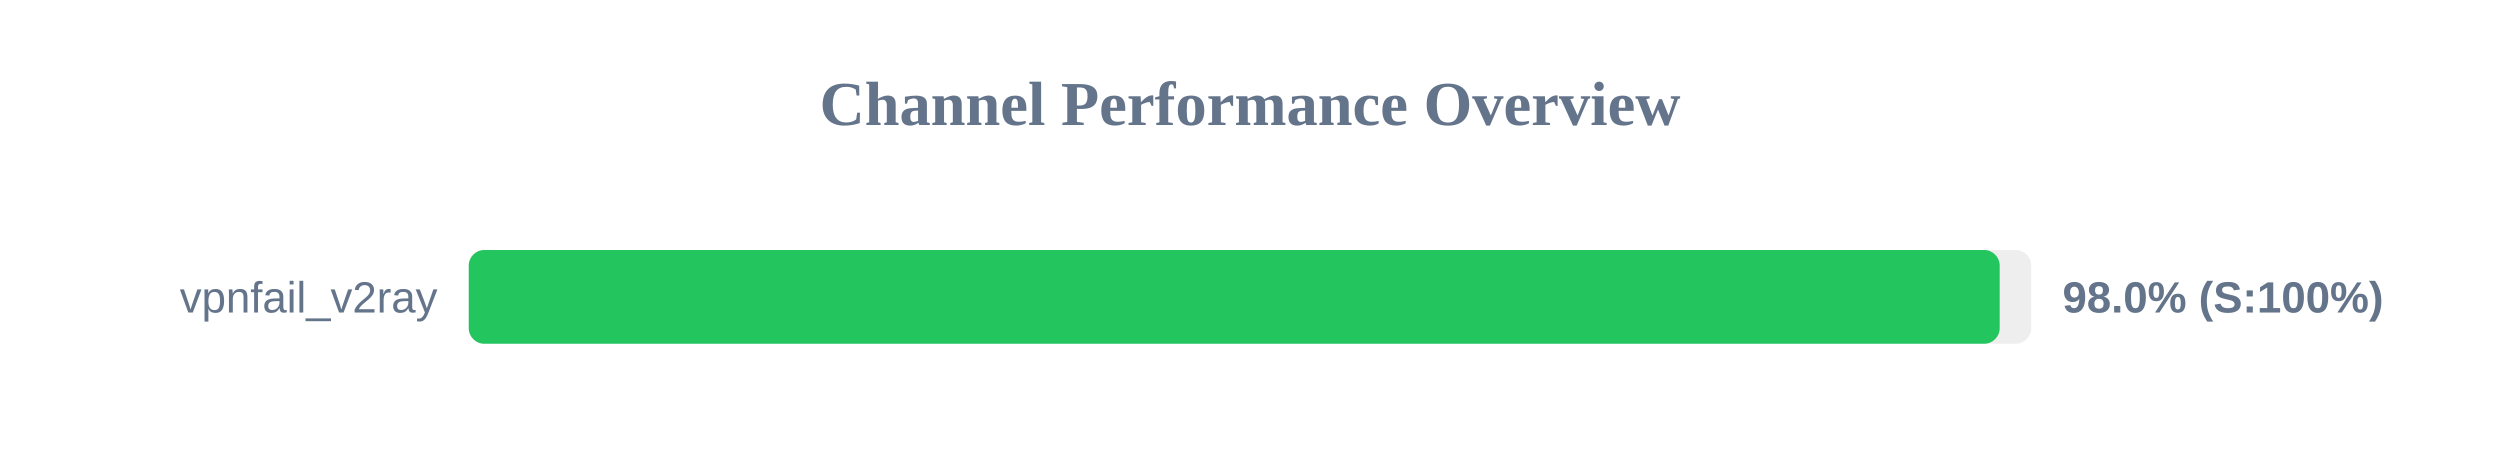
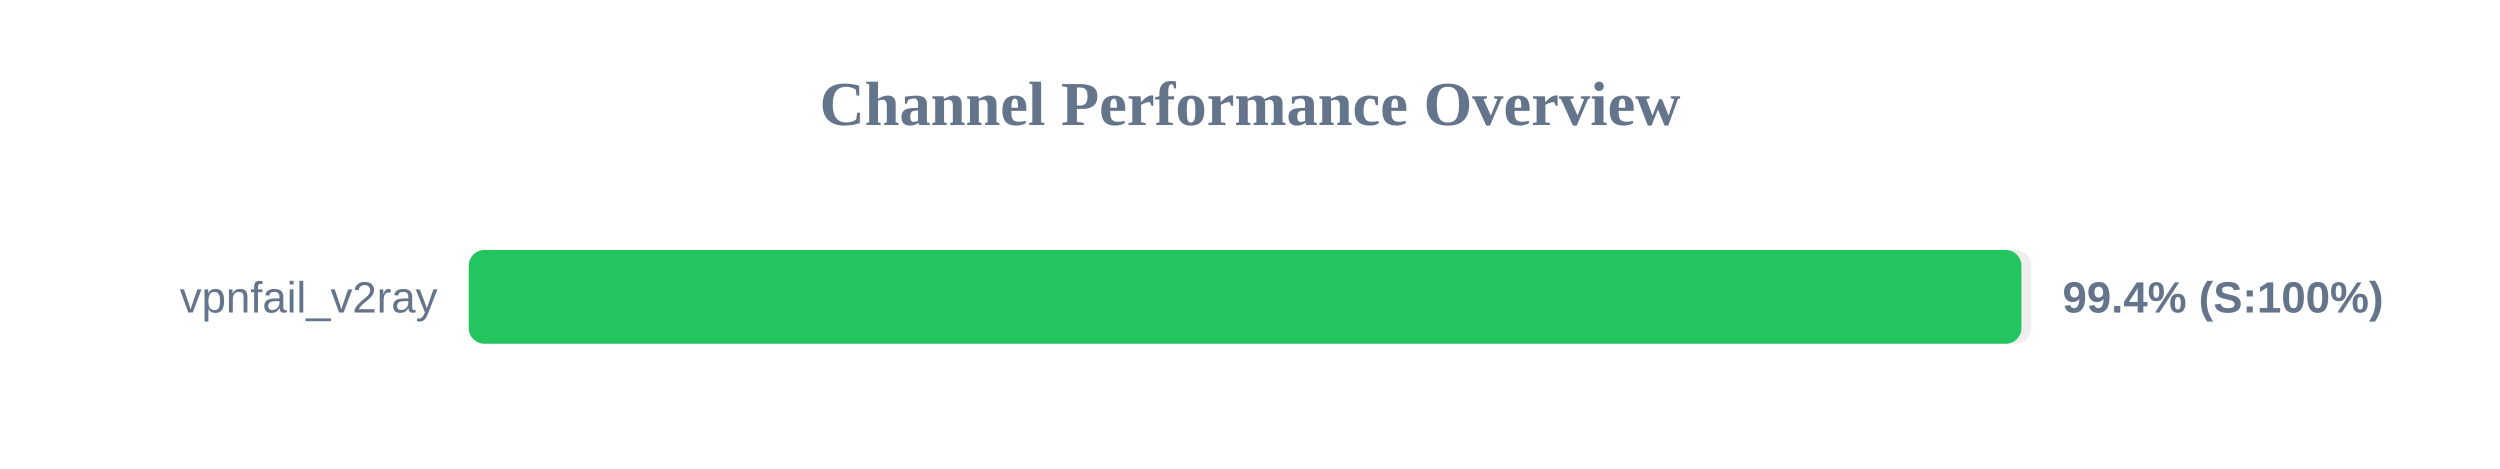
<svg xmlns="http://www.w3.org/2000/svg" width="800" height="150" version="1.1">
  <style>
        .row { font: 14px Arial; fill: #64748b; }
        .score { font: bold 14px Arial; fill: #64748b; }
    </style>
  <text x="400" y="40" text-anchor="middle" font-size="20px" font-weight="bold" fill="#64748b">Channel Performance Overview</text>
  <rect x="150" y="80" width="500" height="30" fill="#eee" rx="5" />
-   <rect x="150" y="80" width="489.9" height="30" fill="#22c55e" rx="5" />
+   <rect x="150" y="80" width="496.85" height="30" fill="#22c55e" rx="5" />
  <text x="140" y="100" text-anchor="end" class="row">vpnfail_v2ray</text>
-   <text x="660" y="100" text-anchor="start" class="score">98.0% (S:100%)</text>
+   <text x="660" y="100" text-anchor="start" class="score">99.4% (S:100%)</text>
</svg>
